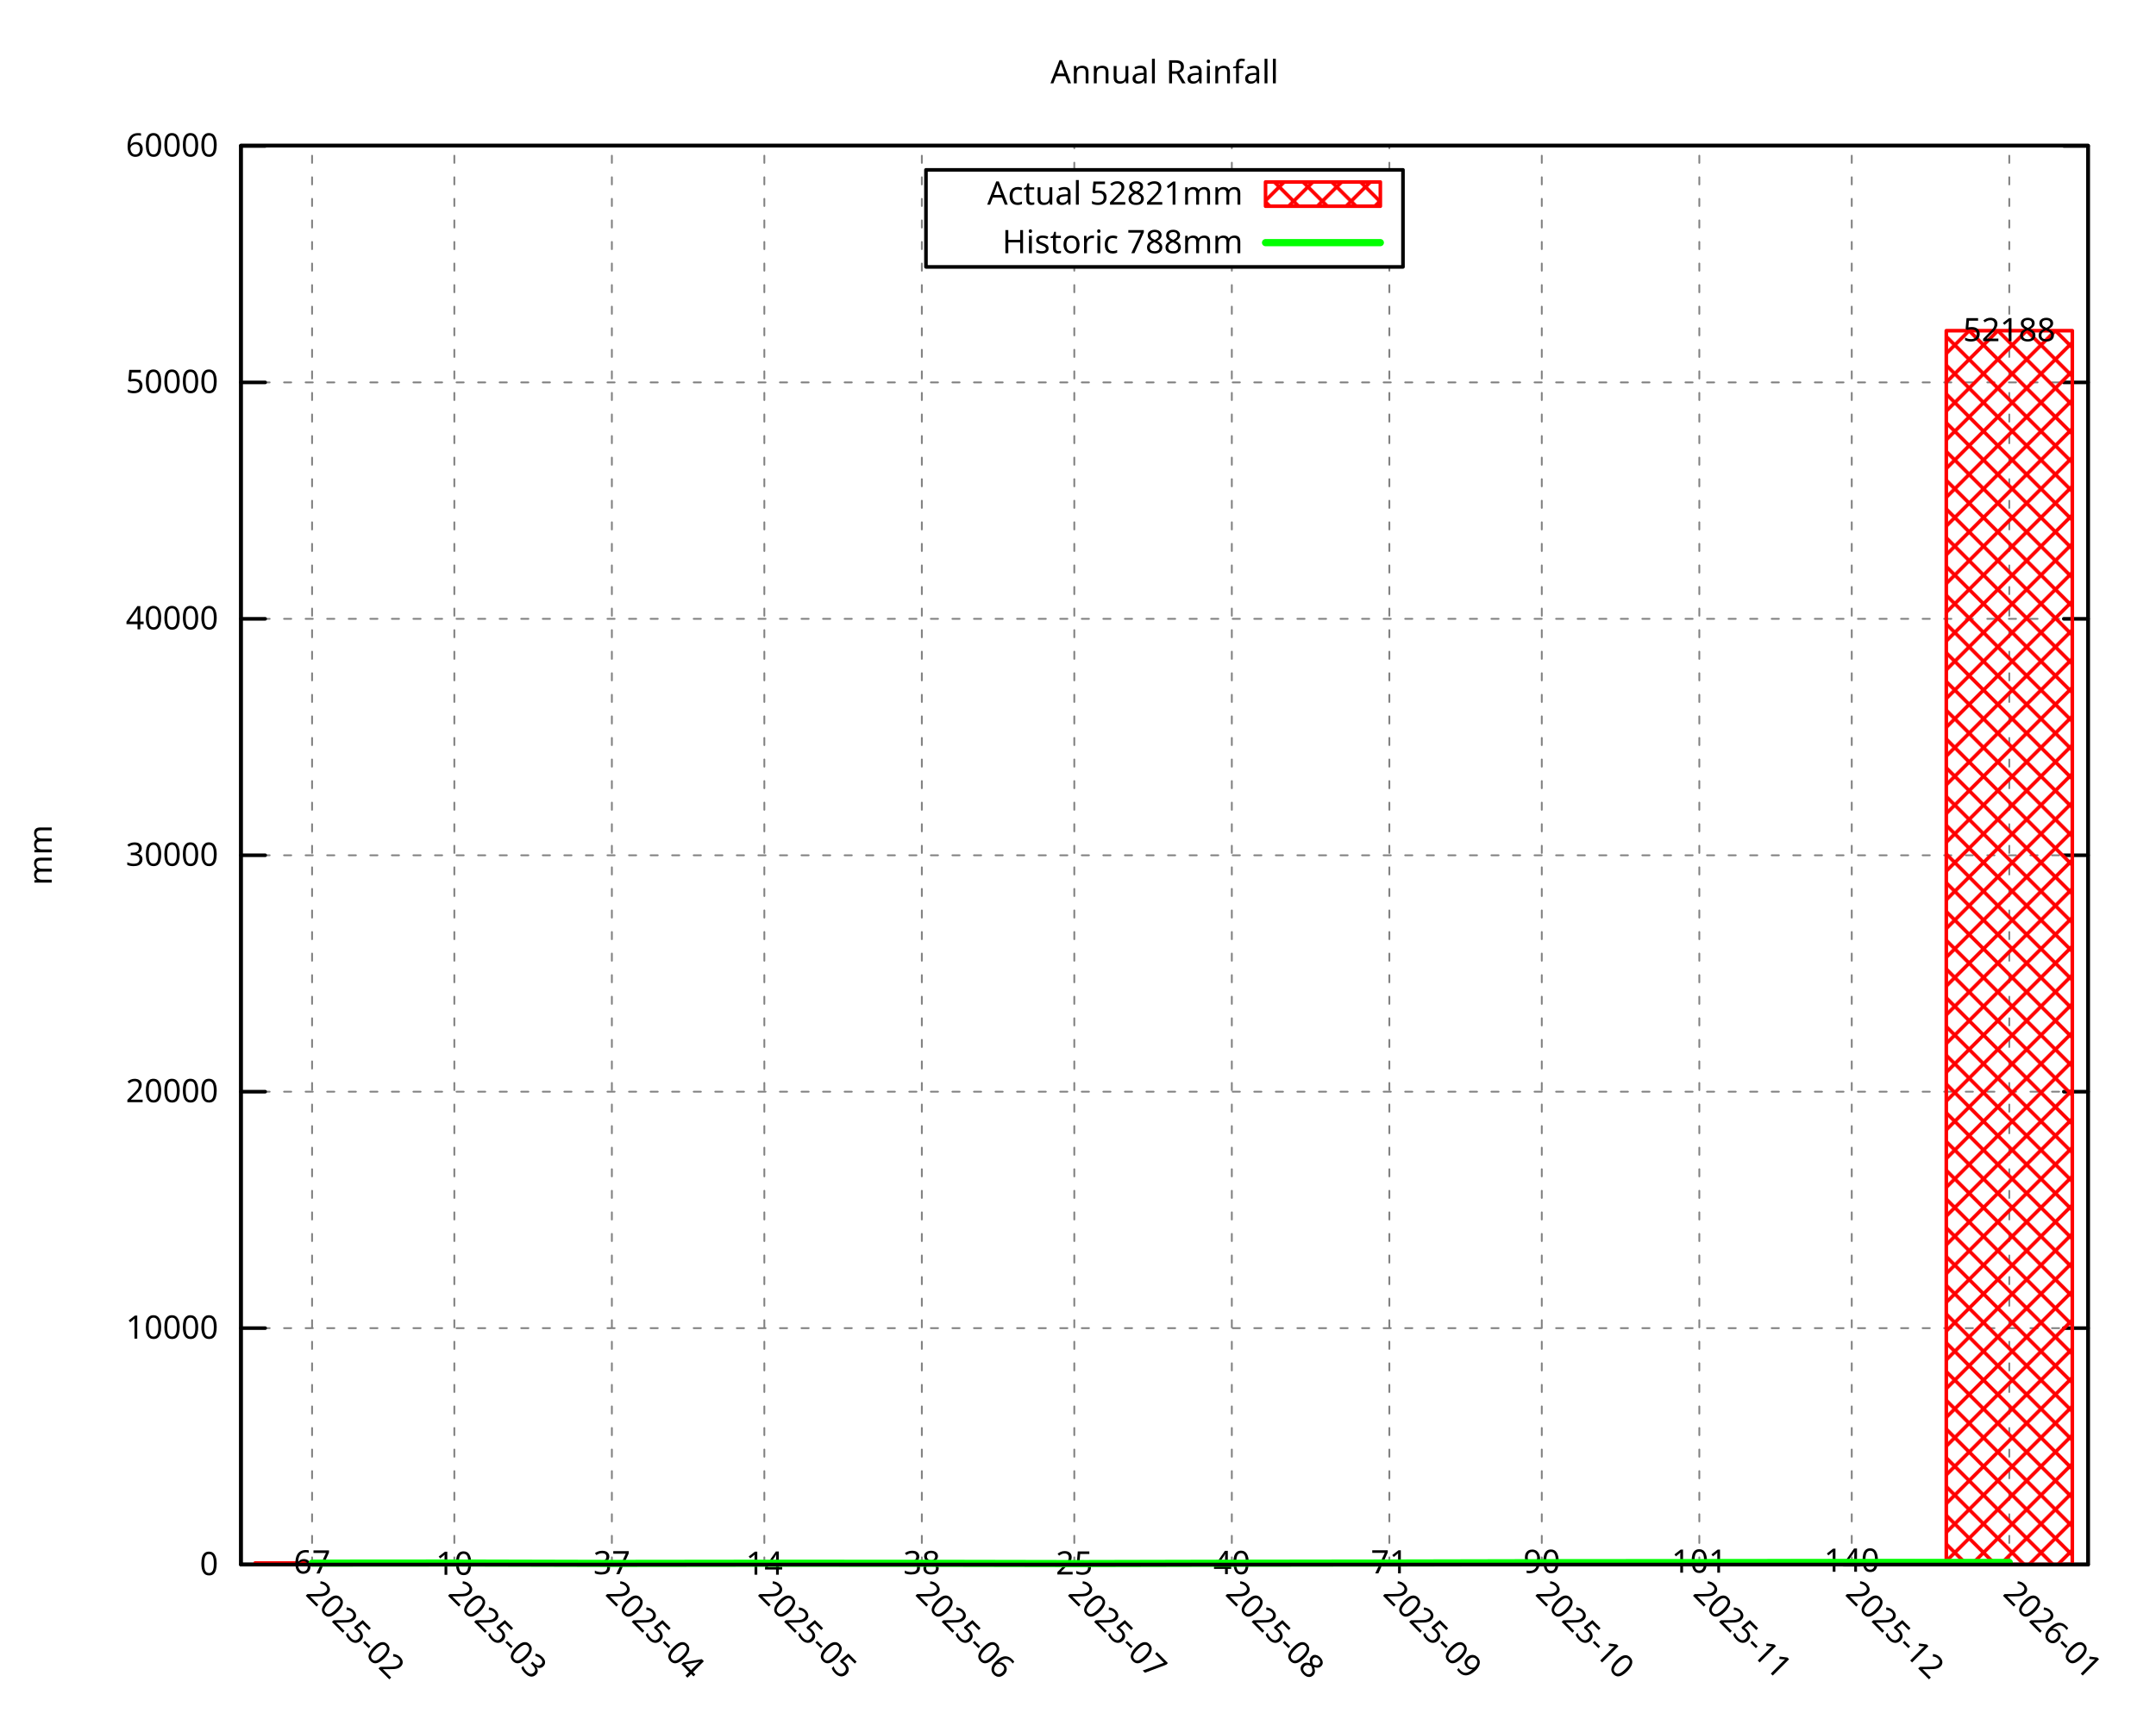
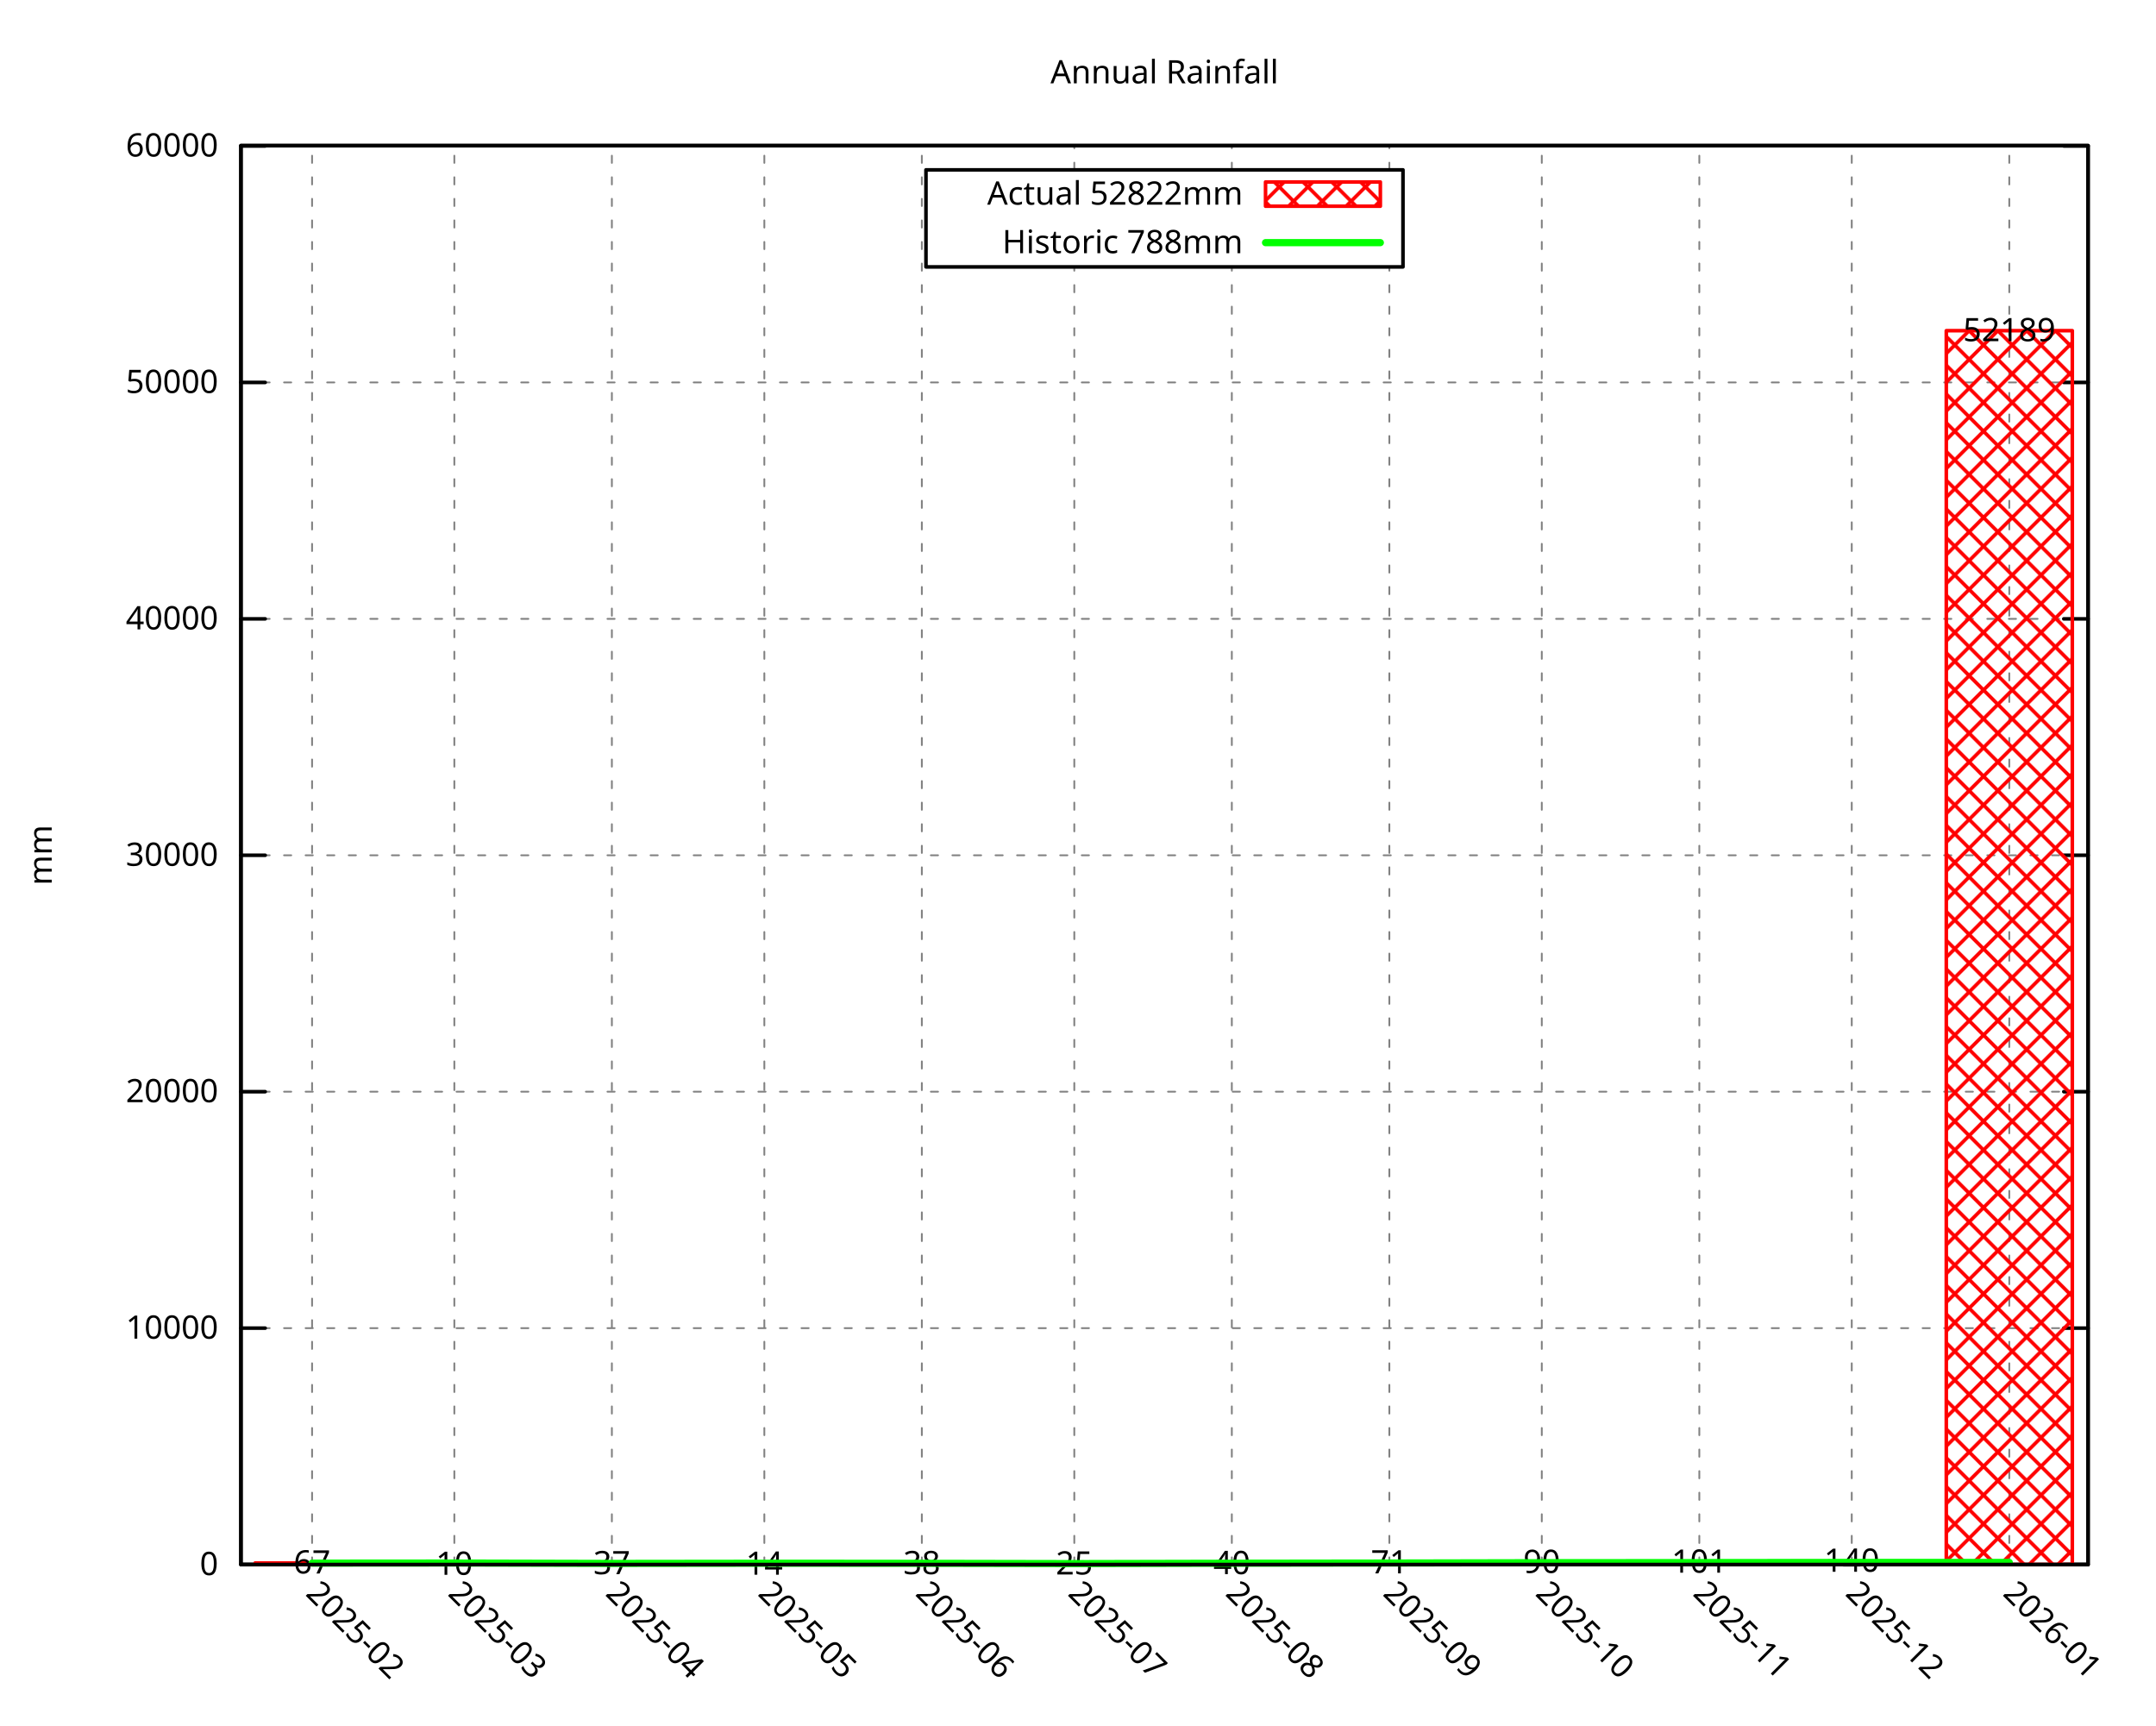
<svg xmlns="http://www.w3.org/2000/svg" xmlns:xlink="http://www.w3.org/1999/xlink" width="600" height="480" viewBox="0 0 600 480">
  <g id="gnuplot_canvas">
    <rect x="0" y="0" width="600" height="480" fill="none" />
    <defs>
      <circle id="gpDot" r="0.5" stroke-width="0.5" stroke="currentColor" />
      <path id="gpPt0" stroke-width="0.296" stroke="currentColor" d="M-1,0 h2 M0,-1 v2" />
      <path id="gpPt1" stroke-width="0.296" stroke="currentColor" d="M-1,-1 L1,1 M1,-1 L-1,1" />
      <path id="gpPt2" stroke-width="0.296" stroke="currentColor" d="M-1,0 L1,0 M0,-1 L0,1 M-1,-1 L1,1 M-1,1 L1,-1" />
      <rect id="gpPt3" stroke-width="0.296" stroke="currentColor" x="-1" y="-1" width="2" height="2" />
      <rect id="gpPt4" stroke-width="0.296" stroke="currentColor" fill="currentColor" x="-1" y="-1" width="2" height="2" />
      <circle id="gpPt5" stroke-width="0.296" stroke="currentColor" cx="0" cy="0" r="1" />
      <use xlink:href="#gpPt5" id="gpPt6" fill="currentColor" stroke="none" />
      <path id="gpPt7" stroke-width="0.296" stroke="currentColor" d="M0,-1.33 L-1.33,0.67 L1.33,0.67 z" />
      <use xlink:href="#gpPt7" id="gpPt8" fill="currentColor" stroke="none" />
      <use xlink:href="#gpPt7" id="gpPt9" stroke="currentColor" transform="rotate(180)" />
      <use xlink:href="#gpPt9" id="gpPt10" fill="currentColor" stroke="none" />
      <use xlink:href="#gpPt3" id="gpPt11" stroke="currentColor" transform="rotate(45)" />
      <use xlink:href="#gpPt11" id="gpPt12" fill="currentColor" stroke="none" />
      <path id="gpPt13" stroke-width="0.296" stroke="currentColor" d="M0,1.330 L1.265,0.411 L0.782,-1.067 L-0.782,-1.076 L-1.265,0.411 z" />
      <use xlink:href="#gpPt13" id="gpPt14" fill="currentColor" stroke="none" />
      <filter id="textbox" filterUnits="objectBoundingBox" x="0" y="0" height="1" width="1">
        <feFlood flood-color="white" flood-opacity="1" result="bgnd" />
        <feComposite in="SourceGraphic" in2="bgnd" operator="atop" />
      </filter>
      <filter id="greybox" filterUnits="objectBoundingBox" x="0" y="0" height="1" width="1">
        <feFlood flood-color="lightgrey" flood-opacity="1" result="grey" />
        <feComposite in="SourceGraphic" in2="grey" operator="atop" />
      </filter>
    </defs>
    <g fill="none" color="white" stroke="currentColor" stroke-width="1.00" stroke-linecap="round" stroke-linejoin="round">
</g>
    <g fill="none" color="black" stroke="currentColor" stroke-width="1.00" stroke-linecap="round" stroke-linejoin="round">
</g>
    <g fill="none" color="black" stroke="black" stroke-width="0.50" stroke-linecap="round" stroke-linejoin="round">
</g>
    <g fill="none" color="gray" stroke="currentColor" stroke-width="0.50" stroke-linecap="round" stroke-linejoin="round">
      <path stroke="gray" stroke-dasharray="2,4" class="gridline" d="M67.05,435.32 L581.09,435.32  " />
    </g>
    <g fill="none" color="gray" stroke="gray" stroke-width="1.00" stroke-linecap="round" stroke-linejoin="round">
</g>
    <g fill="none" color="black" stroke="currentColor" stroke-width="1.00" stroke-linecap="round" stroke-linejoin="round">
      <path stroke="black" d="M67.05,435.32 L73.80,435.32 M581.09,435.32 L574.34,435.32  " />
      <g transform="translate(60.75,438.25)" stroke="none" fill="black" font-family="Droid Sans" font-size="9.00" text-anchor="end">
        <text>
          <tspan font-family="Droid Sans"> 0</tspan>
        </text>
      </g>
    </g>
    <g fill="none" color="black" stroke="currentColor" stroke-width="1.00" stroke-linecap="round" stroke-linejoin="round">
</g>
    <g fill="none" color="black" stroke="black" stroke-width="0.50" stroke-linecap="round" stroke-linejoin="round">
</g>
    <g fill="none" color="gray" stroke="currentColor" stroke-width="0.50" stroke-linecap="round" stroke-linejoin="round">
      <path stroke="gray" stroke-dasharray="2,4" class="gridline" d="M67.05,369.54 L581.09,369.54  " />
    </g>
    <g fill="none" color="gray" stroke="gray" stroke-width="1.00" stroke-linecap="round" stroke-linejoin="round">
</g>
    <g fill="none" color="black" stroke="currentColor" stroke-width="1.00" stroke-linecap="round" stroke-linejoin="round">
      <path stroke="black" d="M67.05,369.54 L73.80,369.54 M581.09,369.54 L574.34,369.54  " />
      <g transform="translate(60.75,372.47)" stroke="none" fill="black" font-family="Droid Sans" font-size="9.00" text-anchor="end">
        <text>
          <tspan font-family="Droid Sans"> 10000</tspan>
        </text>
      </g>
    </g>
    <g fill="none" color="black" stroke="currentColor" stroke-width="1.00" stroke-linecap="round" stroke-linejoin="round">
</g>
    <g fill="none" color="black" stroke="black" stroke-width="0.50" stroke-linecap="round" stroke-linejoin="round">
</g>
    <g fill="none" color="gray" stroke="currentColor" stroke-width="0.50" stroke-linecap="round" stroke-linejoin="round">
      <path stroke="gray" stroke-dasharray="2,4" class="gridline" d="M67.05,303.75 L581.09,303.75  " />
    </g>
    <g fill="none" color="gray" stroke="gray" stroke-width="1.00" stroke-linecap="round" stroke-linejoin="round">
</g>
    <g fill="none" color="black" stroke="currentColor" stroke-width="1.00" stroke-linecap="round" stroke-linejoin="round">
      <path stroke="black" d="M67.05,303.75 L73.80,303.75 M581.09,303.75 L574.34,303.75  " />
      <g transform="translate(60.75,306.68)" stroke="none" fill="black" font-family="Droid Sans" font-size="9.00" text-anchor="end">
        <text>
          <tspan font-family="Droid Sans"> 20000</tspan>
        </text>
      </g>
    </g>
    <g fill="none" color="black" stroke="currentColor" stroke-width="1.00" stroke-linecap="round" stroke-linejoin="round">
</g>
    <g fill="none" color="black" stroke="black" stroke-width="0.50" stroke-linecap="round" stroke-linejoin="round">
</g>
    <g fill="none" color="gray" stroke="currentColor" stroke-width="0.50" stroke-linecap="round" stroke-linejoin="round">
      <path stroke="gray" stroke-dasharray="2,4" class="gridline" d="M67.05,237.97 L581.09,237.97  " />
    </g>
    <g fill="none" color="gray" stroke="gray" stroke-width="1.00" stroke-linecap="round" stroke-linejoin="round">
</g>
    <g fill="none" color="black" stroke="currentColor" stroke-width="1.00" stroke-linecap="round" stroke-linejoin="round">
      <path stroke="black" d="M67.05,237.97 L73.80,237.97 M581.09,237.97 L574.34,237.97  " />
      <g transform="translate(60.75,240.90)" stroke="none" fill="black" font-family="Droid Sans" font-size="9.00" text-anchor="end">
        <text>
          <tspan font-family="Droid Sans"> 30000</tspan>
        </text>
      </g>
    </g>
    <g fill="none" color="black" stroke="currentColor" stroke-width="1.00" stroke-linecap="round" stroke-linejoin="round">
</g>
    <g fill="none" color="black" stroke="black" stroke-width="0.50" stroke-linecap="round" stroke-linejoin="round">
</g>
    <g fill="none" color="gray" stroke="currentColor" stroke-width="0.50" stroke-linecap="round" stroke-linejoin="round">
-       <path stroke="gray" stroke-dasharray="2,4" class="gridline" d="M67.05,172.18 L581.09,172.18  " />
-     </g>
-     <g fill="none" color="gray" stroke="gray" stroke-width="1.00" stroke-linecap="round" stroke-linejoin="round">
- </g>
-     <g fill="none" color="black" stroke="currentColor" stroke-width="1.00" stroke-linecap="round" stroke-linejoin="round">
-       <path stroke="black" d="M67.05,172.18 L73.80,172.18 M581.09,172.18 L574.34,172.18  " />
-       <g transform="translate(60.75,175.11)" stroke="none" fill="black" font-family="Droid Sans" font-size="9.00" text-anchor="end">
+       <path stroke="gray" stroke-dasharray="2,4" class="gridline" d="M67.05,172.19 L581.09,172.19  " />
+     </g>
+     <g fill="none" color="gray" stroke="gray" stroke-width="1.00" stroke-linecap="round" stroke-linejoin="round">
+ </g>
+     <g fill="none" color="black" stroke="currentColor" stroke-width="1.00" stroke-linecap="round" stroke-linejoin="round">
+       <path stroke="black" d="M67.05,172.19 L73.80,172.19 M581.09,172.19 L574.34,172.19  " />
+       <g transform="translate(60.75,175.12)" stroke="none" fill="black" font-family="Droid Sans" font-size="9.00" text-anchor="end">
        <text>
          <tspan font-family="Droid Sans"> 40000</tspan>
        </text>
      </g>
    </g>
    <g fill="none" color="black" stroke="currentColor" stroke-width="1.00" stroke-linecap="round" stroke-linejoin="round">
</g>
    <g fill="none" color="black" stroke="black" stroke-width="0.50" stroke-linecap="round" stroke-linejoin="round">
</g>
    <g fill="none" color="gray" stroke="currentColor" stroke-width="0.50" stroke-linecap="round" stroke-linejoin="round">
-       <path stroke="gray" stroke-dasharray="2,4" class="gridline" d="M67.05,106.40 L581.09,106.40  " />
-     </g>
-     <g fill="none" color="gray" stroke="gray" stroke-width="1.00" stroke-linecap="round" stroke-linejoin="round">
- </g>
-     <g fill="none" color="black" stroke="currentColor" stroke-width="1.00" stroke-linecap="round" stroke-linejoin="round">
-       <path stroke="black" d="M67.05,106.40 L73.80,106.40 M581.09,106.40 L574.34,106.40  " />
-       <g transform="translate(60.75,109.33)" stroke="none" fill="black" font-family="Droid Sans" font-size="9.00" text-anchor="end">
+       <path stroke="gray" stroke-dasharray="2,4" class="gridline" d="M67.05,106.41 L581.09,106.41  " />
+     </g>
+     <g fill="none" color="gray" stroke="gray" stroke-width="1.00" stroke-linecap="round" stroke-linejoin="round">
+ </g>
+     <g fill="none" color="black" stroke="currentColor" stroke-width="1.00" stroke-linecap="round" stroke-linejoin="round">
+       <path stroke="black" d="M67.05,106.41 L73.80,106.41 M581.09,106.41 L574.34,106.41  " />
+       <g transform="translate(60.75,109.34)" stroke="none" fill="black" font-family="Droid Sans" font-size="9.00" text-anchor="end">
        <text>
          <tspan font-family="Droid Sans"> 50000</tspan>
        </text>
      </g>
    </g>
    <g fill="none" color="black" stroke="currentColor" stroke-width="1.00" stroke-linecap="round" stroke-linejoin="round">
</g>
    <g fill="none" color="black" stroke="black" stroke-width="0.50" stroke-linecap="round" stroke-linejoin="round">
</g>
    <g fill="none" color="gray" stroke="currentColor" stroke-width="0.50" stroke-linecap="round" stroke-linejoin="round">
      <path stroke="gray" stroke-dasharray="2,4" class="gridline" d="M67.05,40.62 L581.09,40.62  " />
    </g>
    <g fill="none" color="gray" stroke="gray" stroke-width="1.00" stroke-linecap="round" stroke-linejoin="round">
</g>
    <g fill="none" color="black" stroke="currentColor" stroke-width="1.00" stroke-linecap="round" stroke-linejoin="round">
      <path stroke="black" d="M67.05,40.62 L73.80,40.62 M581.09,40.62 L574.34,40.62  " />
      <g transform="translate(60.75,43.55)" stroke="none" fill="black" font-family="Droid Sans" font-size="9.00" text-anchor="end">
        <text>
          <tspan font-family="Droid Sans"> 60000</tspan>
        </text>
      </g>
    </g>
    <g fill="none" color="black" stroke="currentColor" stroke-width="1.00" stroke-linecap="round" stroke-linejoin="round">
</g>
    <g fill="none" color="black" stroke="black" stroke-width="0.50" stroke-linecap="round" stroke-linejoin="round">
</g>
    <g fill="none" color="gray" stroke="currentColor" stroke-width="0.50" stroke-linecap="round" stroke-linejoin="round">
      <path stroke="gray" stroke-dasharray="2,4" class="gridline" d="M86.85,435.32 L86.85,40.51  " />
    </g>
    <g fill="none" color="gray" stroke="gray" stroke-width="1.00" stroke-linecap="round" stroke-linejoin="round">
</g>
    <g fill="none" color="black" stroke="currentColor" stroke-width="1.00" stroke-linecap="round" stroke-linejoin="round">
      <path stroke="black" d="M86.85,435.32 M86.85,40.51  " />
      <g transform="translate(84.78,443.69) rotate(45.00)" stroke="none" fill="black" font-family="Droid Sans" font-size="9.00" text-anchor="start">
        <text>
          <tspan font-family="Droid Sans">2025-02</tspan>
        </text>
      </g>
    </g>
    <g fill="none" color="black" stroke="currentColor" stroke-width="1.00" stroke-linecap="round" stroke-linejoin="round">
</g>
    <g fill="none" color="black" stroke="black" stroke-width="0.50" stroke-linecap="round" stroke-linejoin="round">
</g>
    <g fill="none" color="gray" stroke="currentColor" stroke-width="0.50" stroke-linecap="round" stroke-linejoin="round">
      <path stroke="gray" stroke-dasharray="2,4" class="gridline" d="M126.44,435.32 L126.44,40.51  " />
    </g>
    <g fill="none" color="gray" stroke="gray" stroke-width="1.00" stroke-linecap="round" stroke-linejoin="round">
</g>
    <g fill="none" color="black" stroke="currentColor" stroke-width="1.00" stroke-linecap="round" stroke-linejoin="round">
      <path stroke="black" d="M126.44,435.32 M126.44,40.51  " />
      <g transform="translate(124.37,443.69) rotate(45.00)" stroke="none" fill="black" font-family="Droid Sans" font-size="9.00" text-anchor="start">
        <text>
          <tspan font-family="Droid Sans">2025-03</tspan>
        </text>
      </g>
    </g>
    <g fill="none" color="black" stroke="currentColor" stroke-width="1.00" stroke-linecap="round" stroke-linejoin="round">
</g>
    <g fill="none" color="black" stroke="black" stroke-width="0.50" stroke-linecap="round" stroke-linejoin="round">
</g>
    <g fill="none" color="gray" stroke="currentColor" stroke-width="0.50" stroke-linecap="round" stroke-linejoin="round">
      <path stroke="gray" stroke-dasharray="2,4" class="gridline" d="M170.28,435.32 L170.28,40.51  " />
    </g>
    <g fill="none" color="gray" stroke="gray" stroke-width="1.00" stroke-linecap="round" stroke-linejoin="round">
</g>
    <g fill="none" color="black" stroke="currentColor" stroke-width="1.00" stroke-linecap="round" stroke-linejoin="round">
      <path stroke="black" d="M170.28,435.32 M170.28,40.51  " />
      <g transform="translate(168.21,443.69) rotate(45.00)" stroke="none" fill="black" font-family="Droid Sans" font-size="9.00" text-anchor="start">
        <text>
          <tspan font-family="Droid Sans">2025-04</tspan>
        </text>
      </g>
    </g>
    <g fill="none" color="black" stroke="currentColor" stroke-width="1.00" stroke-linecap="round" stroke-linejoin="round">
</g>
    <g fill="none" color="black" stroke="black" stroke-width="0.50" stroke-linecap="round" stroke-linejoin="round">
</g>
    <g fill="none" color="gray" stroke="currentColor" stroke-width="0.50" stroke-linecap="round" stroke-linejoin="round">
      <path stroke="gray" stroke-dasharray="2,4" class="gridline" d="M212.71,435.32 L212.71,40.51  " />
    </g>
    <g fill="none" color="gray" stroke="gray" stroke-width="1.00" stroke-linecap="round" stroke-linejoin="round">
</g>
    <g fill="none" color="black" stroke="currentColor" stroke-width="1.00" stroke-linecap="round" stroke-linejoin="round">
      <path stroke="black" d="M212.71,435.32 M212.71,40.51  " />
      <g transform="translate(210.64,443.69) rotate(45.00)" stroke="none" fill="black" font-family="Droid Sans" font-size="9.00" text-anchor="start">
        <text>
          <tspan font-family="Droid Sans">2025-05</tspan>
        </text>
      </g>
    </g>
    <g fill="none" color="black" stroke="currentColor" stroke-width="1.00" stroke-linecap="round" stroke-linejoin="round">
</g>
    <g fill="none" color="black" stroke="black" stroke-width="0.50" stroke-linecap="round" stroke-linejoin="round">
</g>
    <g fill="none" color="gray" stroke="currentColor" stroke-width="0.50" stroke-linecap="round" stroke-linejoin="round">
      <path stroke="gray" stroke-dasharray="2,4" class="gridline" d="M256.54,435.32 L256.54,40.51  " />
    </g>
    <g fill="none" color="gray" stroke="gray" stroke-width="1.00" stroke-linecap="round" stroke-linejoin="round">
</g>
    <g fill="none" color="black" stroke="currentColor" stroke-width="1.00" stroke-linecap="round" stroke-linejoin="round">
      <path stroke="black" d="M256.54,435.32 M256.54,40.51  " />
      <g transform="translate(254.47,443.69) rotate(45.00)" stroke="none" fill="black" font-family="Droid Sans" font-size="9.00" text-anchor="start">
        <text>
          <tspan font-family="Droid Sans">2025-06</tspan>
        </text>
      </g>
    </g>
    <g fill="none" color="black" stroke="currentColor" stroke-width="1.00" stroke-linecap="round" stroke-linejoin="round">
</g>
    <g fill="none" color="black" stroke="black" stroke-width="0.50" stroke-linecap="round" stroke-linejoin="round">
</g>
    <g fill="none" color="gray" stroke="currentColor" stroke-width="0.50" stroke-linecap="round" stroke-linejoin="round">
      <path stroke="gray" stroke-dasharray="2,4" class="gridline" d="M298.97,435.32 L298.97,74.26 M298.97,47.26 L298.97,40.51  " />
    </g>
    <g fill="none" color="gray" stroke="gray" stroke-width="1.00" stroke-linecap="round" stroke-linejoin="round">
</g>
    <g fill="none" color="black" stroke="currentColor" stroke-width="1.00" stroke-linecap="round" stroke-linejoin="round">
      <path stroke="black" d="M298.97,435.32 M298.97,40.51  " />
      <g transform="translate(296.90,443.69) rotate(45.00)" stroke="none" fill="black" font-family="Droid Sans" font-size="9.00" text-anchor="start">
        <text>
          <tspan font-family="Droid Sans">2025-07</tspan>
        </text>
      </g>
    </g>
    <g fill="none" color="black" stroke="currentColor" stroke-width="1.00" stroke-linecap="round" stroke-linejoin="round">
</g>
    <g fill="none" color="black" stroke="black" stroke-width="0.50" stroke-linecap="round" stroke-linejoin="round">
</g>
    <g fill="none" color="gray" stroke="currentColor" stroke-width="0.50" stroke-linecap="round" stroke-linejoin="round">
      <path stroke="gray" stroke-dasharray="2,4" class="gridline" d="M342.81,435.32 L342.81,74.26 M342.81,47.26 L342.81,40.51  " />
    </g>
    <g fill="none" color="gray" stroke="gray" stroke-width="1.00" stroke-linecap="round" stroke-linejoin="round">
</g>
    <g fill="none" color="black" stroke="currentColor" stroke-width="1.00" stroke-linecap="round" stroke-linejoin="round">
      <path stroke="black" d="M342.81,435.32 M342.81,40.51  " />
      <g transform="translate(340.74,443.69) rotate(45.00)" stroke="none" fill="black" font-family="Droid Sans" font-size="9.00" text-anchor="start">
        <text>
          <tspan font-family="Droid Sans">2025-08</tspan>
        </text>
      </g>
    </g>
    <g fill="none" color="black" stroke="currentColor" stroke-width="1.00" stroke-linecap="round" stroke-linejoin="round">
</g>
    <g fill="none" color="black" stroke="black" stroke-width="0.50" stroke-linecap="round" stroke-linejoin="round">
</g>
    <g fill="none" color="gray" stroke="currentColor" stroke-width="0.50" stroke-linecap="round" stroke-linejoin="round">
      <path stroke="gray" stroke-dasharray="2,4" class="gridline" d="M386.65,435.32 L386.65,74.26 M386.65,47.26 L386.65,40.51  " />
    </g>
    <g fill="none" color="gray" stroke="gray" stroke-width="1.00" stroke-linecap="round" stroke-linejoin="round">
</g>
    <g fill="none" color="black" stroke="currentColor" stroke-width="1.00" stroke-linecap="round" stroke-linejoin="round">
      <path stroke="black" d="M386.65,435.32 M386.65,40.51  " />
      <g transform="translate(384.58,443.69) rotate(45.00)" stroke="none" fill="black" font-family="Droid Sans" font-size="9.00" text-anchor="start">
        <text>
          <tspan font-family="Droid Sans">2025-09</tspan>
        </text>
      </g>
    </g>
    <g fill="none" color="black" stroke="currentColor" stroke-width="1.00" stroke-linecap="round" stroke-linejoin="round">
</g>
    <g fill="none" color="black" stroke="black" stroke-width="0.50" stroke-linecap="round" stroke-linejoin="round">
</g>
    <g fill="none" color="gray" stroke="currentColor" stroke-width="0.50" stroke-linecap="round" stroke-linejoin="round">
      <path stroke="gray" stroke-dasharray="2,4" class="gridline" d="M429.07,435.32 L429.07,40.51  " />
    </g>
    <g fill="none" color="gray" stroke="gray" stroke-width="1.00" stroke-linecap="round" stroke-linejoin="round">
</g>
    <g fill="none" color="black" stroke="currentColor" stroke-width="1.00" stroke-linecap="round" stroke-linejoin="round">
      <path stroke="black" d="M429.07,435.32 M429.07,40.51  " />
      <g transform="translate(427.00,443.69) rotate(45.00)" stroke="none" fill="black" font-family="Droid Sans" font-size="9.00" text-anchor="start">
        <text>
          <tspan font-family="Droid Sans">2025-10</tspan>
        </text>
      </g>
    </g>
    <g fill="none" color="black" stroke="currentColor" stroke-width="1.00" stroke-linecap="round" stroke-linejoin="round">
</g>
    <g fill="none" color="black" stroke="black" stroke-width="0.50" stroke-linecap="round" stroke-linejoin="round">
</g>
    <g fill="none" color="gray" stroke="currentColor" stroke-width="0.50" stroke-linecap="round" stroke-linejoin="round">
      <path stroke="gray" stroke-dasharray="2,4" class="gridline" d="M472.91,435.32 L472.91,40.51  " />
    </g>
    <g fill="none" color="gray" stroke="gray" stroke-width="1.00" stroke-linecap="round" stroke-linejoin="round">
</g>
    <g fill="none" color="black" stroke="currentColor" stroke-width="1.00" stroke-linecap="round" stroke-linejoin="round">
      <path stroke="black" d="M472.91,435.32 M472.91,40.51  " />
      <g transform="translate(470.84,443.69) rotate(45.00)" stroke="none" fill="black" font-family="Droid Sans" font-size="9.00" text-anchor="start">
        <text>
          <tspan font-family="Droid Sans">2025-11</tspan>
        </text>
      </g>
    </g>
    <g fill="none" color="black" stroke="currentColor" stroke-width="1.00" stroke-linecap="round" stroke-linejoin="round">
</g>
    <g fill="none" color="black" stroke="black" stroke-width="0.50" stroke-linecap="round" stroke-linejoin="round">
</g>
    <g fill="none" color="gray" stroke="currentColor" stroke-width="0.50" stroke-linecap="round" stroke-linejoin="round">
      <path stroke="gray" stroke-dasharray="2,4" class="gridline" d="M515.33,435.32 L515.33,40.51  " />
    </g>
    <g fill="none" color="gray" stroke="gray" stroke-width="1.00" stroke-linecap="round" stroke-linejoin="round">
</g>
    <g fill="none" color="black" stroke="currentColor" stroke-width="1.00" stroke-linecap="round" stroke-linejoin="round">
      <path stroke="black" d="M515.33,435.32 M515.33,40.51  " />
      <g transform="translate(513.26,443.69) rotate(45.00)" stroke="none" fill="black" font-family="Droid Sans" font-size="9.00" text-anchor="start">
        <text>
          <tspan font-family="Droid Sans">2025-12</tspan>
        </text>
      </g>
    </g>
    <g fill="none" color="black" stroke="currentColor" stroke-width="1.00" stroke-linecap="round" stroke-linejoin="round">
</g>
    <g fill="none" color="black" stroke="black" stroke-width="0.50" stroke-linecap="round" stroke-linejoin="round">
</g>
    <g fill="none" color="gray" stroke="currentColor" stroke-width="0.50" stroke-linecap="round" stroke-linejoin="round">
      <path stroke="gray" stroke-dasharray="2,4" class="gridline" d="M559.17,435.32 L559.17,40.51  " />
    </g>
    <g fill="none" color="gray" stroke="gray" stroke-width="1.00" stroke-linecap="round" stroke-linejoin="round">
</g>
    <g fill="none" color="black" stroke="currentColor" stroke-width="1.00" stroke-linecap="round" stroke-linejoin="round">
      <path stroke="black" d="M559.17,435.32 M559.17,40.51  " />
      <g transform="translate(557.10,443.69) rotate(45.00)" stroke="none" fill="black" font-family="Droid Sans" font-size="9.00" text-anchor="start">
        <text>
          <tspan font-family="Droid Sans">2026-01</tspan>
        </text>
      </g>
    </g>
    <g fill="none" color="black" stroke="currentColor" stroke-width="1.00" stroke-linecap="round" stroke-linejoin="round">
</g>
    <g fill="none" color="black" stroke="currentColor" stroke-width="1.00" stroke-linecap="round" stroke-linejoin="round">
      <path stroke="black" d="M67.05,40.51 L67.05,435.32 L581.09,435.32 L581.09,40.51 L67.05,40.51 Z  " />
    </g>
    <g fill="none" color="black" stroke="currentColor" stroke-width="1.00" stroke-linecap="round" stroke-linejoin="round">
</g>
    <g fill="none" color="black" stroke="currentColor" stroke-width="1.00" stroke-linecap="round" stroke-linejoin="round">
      <path stroke="black" d="M257.69,74.26 L257.69,47.26 L390.44,47.26 L390.44,74.26 L257.69,74.26 Z  " />
    </g>
    <g id="gnuplot_plot_1">
      <g fill="none" color="black" stroke="currentColor" stroke-width="1.00" stroke-linecap="round" stroke-linejoin="round">
        <g transform="translate(345.89,56.94)" stroke="none" fill="black" font-family="Droid Sans" font-size="9.00" text-anchor="end">
          <text>
-             <tspan font-family="Droid Sans">Actual 52821mm</tspan>
+             <tspan font-family="Droid Sans">Actual 52822mm</tspan>
          </text>
        </g>
      </g>
      <g fill="none" color="black" stroke="currentColor" stroke-width="1.00" stroke-linecap="round" stroke-linejoin="round">
        <defs>
          <pattern id="gpPat1" patternUnits="userSpaceOnUse" x="0" y="0" width="8" height="8">
            <path style="fill:none; stroke:rgb(255,0,0)" d="M0,0 L8,8 M0,8 L8,0" />
          </pattern>
        </defs>
        <g stroke="none" shape-rendering="crispEdges">
          <polygon fill="url(#gpPat1)" points="352.19,57.38 384.14,57.38 384.14,50.63 352.19,50.63 " />
        </g>
        <path stroke="rgb(255,   0,   0)" d="M352.19,57.38 L384.14,57.38 L384.14,50.64 L352.19,50.64 L352.19,57.38 Z  " />
      </g>
      <g fill="none" color="black" stroke="currentColor" stroke-width="1.00" stroke-linecap="round" stroke-linejoin="round">
        <defs>
          <pattern id="gpPat2" patternUnits="userSpaceOnUse" x="0" y="0" width="8" height="8">
            <path style="fill:none; stroke:rgb(255,0,0)" d="M0,0 L8,8 M0,8 L8,0" />
          </pattern>
        </defs>
        <g stroke="none" shape-rendering="crispEdges">
          <polygon fill="url(#gpPat2)" points="71.01,435.32 102.70,435.32 102.70,434.87 71.01,434.87 " />
        </g>
        <path stroke="rgb(255,   0,   0)" d="M71.01,435.32 L71.01,434.88 L102.69,434.88 L102.69,435.32 L71.01,435.32 Z  " />
        <g stroke="none" shape-rendering="crispEdges">
          <polygon fill="url(#gpPat2)" points="110.61,435.32 143.99,435.32 143.99,435.24 110.61,435.24 " />
        </g>
        <path stroke="rgb(255,   0,   0)" d="M110.61,435.32 L110.61,435.25 L143.98,435.25 L143.98,435.32 L110.61,435.32 Z  " />
        <g stroke="none" shape-rendering="crispEdges">
          <polygon fill="url(#gpPat2)" points="152.75,435.32 187.26,435.32 187.26,435.07 152.75,435.07 " />
        </g>
        <path stroke="rgb(255,   0,   0)" d="M152.75,435.32 L152.75,435.08 L187.25,435.08 L187.25,435.32 L152.75,435.32 Z  " />
        <g stroke="none" shape-rendering="crispEdges">
          <polygon fill="url(#gpPat2)" points="195.74,435.32 230.25,435.32 230.25,435.22 195.74,435.22 " />
        </g>
        <path stroke="rgb(255,   0,   0)" d="M195.74,435.32 L195.74,435.23 L230.24,435.23 L230.24,435.32 L195.74,435.32 Z  " />
        <g stroke="none" shape-rendering="crispEdges">
          <polygon fill="url(#gpPat2)" points="239.01,435.32 273.52,435.32 273.52,435.06 239.01,435.06 " />
        </g>
        <path stroke="rgb(255,   0,   0)" d="M239.01,435.32 L239.01,435.07 L273.51,435.07 L273.51,435.32 L239.01,435.32 Z  " />
        <g stroke="none" shape-rendering="crispEdges">
          <polygon fill="url(#gpPat2)" points="282.00,435.32 316.51,435.32 316.51,435.15 282.00,435.15 " />
        </g>
        <path stroke="rgb(255,   0,   0)" d="M282.00,435.32 L282.00,435.16 L316.50,435.16 L316.50,435.32 L282.00,435.32 Z  " />
        <g stroke="none" shape-rendering="crispEdges">
          <polygon fill="url(#gpPat2)" points="325.27,435.32 360.35,435.32 360.35,435.05 325.27,435.05 " />
        </g>
        <path stroke="rgb(255,   0,   0)" d="M325.27,435.32 L325.27,435.06 L360.34,435.06 L360.34,435.32 L325.27,435.32 Z  " />
        <g stroke="none" shape-rendering="crispEdges">
          <polygon fill="url(#gpPat2)" points="369.11,435.32 403.63,435.32 403.63,434.84 369.11,434.84 " />
        </g>
        <path stroke="rgb(255,   0,   0)" d="M369.11,435.32 L369.11,434.85 L403.62,434.85 L403.62,435.32 L369.11,435.32 Z  " />
        <g stroke="none" shape-rendering="crispEdges">
          <polygon fill="url(#gpPat2)" points="412.10,435.32 446.62,435.32 446.62,434.72 412.10,434.72 " />
        </g>
        <path stroke="rgb(255,   0,   0)" d="M412.10,435.32 L412.10,434.73 L446.61,434.73 L446.61,435.32 L412.10,435.32 Z  " />
        <g stroke="none" shape-rendering="crispEdges">
          <polygon fill="url(#gpPat2)" points="455.37,435.32 489.89,435.32 489.89,434.65 455.37,434.65 " />
        </g>
        <path stroke="rgb(255,   0,   0)" d="M455.37,435.32 L455.37,434.66 L489.88,434.66 L489.88,435.32 L455.37,435.32 Z  " />
        <g stroke="none" shape-rendering="crispEdges">
          <polygon fill="url(#gpPat2)" points="498.36,435.32 532.88,435.32 532.88,434.39 498.36,434.39 " />
        </g>
        <path stroke="rgb(255,   0,   0)" d="M498.36,435.32 L498.36,434.40 L532.87,434.40 L532.87,435.32 L498.36,435.32 Z  " />
        <g stroke="none" shape-rendering="crispEdges">
          <polygon fill="url(#gpPat2)" points="541.64,435.32 576.72,435.32 576.72,92.00 541.64,92.00 " />
        </g>
        <path stroke="rgb(255,   0,   0)" d="M541.64,435.32 L541.64,92.01 L576.71,92.01 L576.71,435.32 L541.64,435.32 Z  " />
      </g>
    </g>
    <g id="gnuplot_plot_2" fill="none">
      <g fill="none" color="black" stroke="currentColor" stroke-width="1.00" stroke-linecap="round" stroke-linejoin="round">
        <g transform="translate(86.85,437.80)" stroke="none" fill="black" font-family="Droid Sans" font-size="9.00" text-anchor="middle">
          <text>
            <tspan font-family="Droid Sans">67</tspan>
          </text>
        </g>
        <g transform="translate(126.44,438.17)" stroke="none" fill="black" font-family="Droid Sans" font-size="9.00" text-anchor="middle">
          <text>
            <tspan font-family="Droid Sans">10</tspan>
          </text>
        </g>
        <g transform="translate(170.28,438.00)" stroke="none" fill="black" font-family="Droid Sans" font-size="9.00" text-anchor="middle">
          <text>
            <tspan font-family="Droid Sans">37</tspan>
          </text>
        </g>
        <g transform="translate(212.71,438.15)" stroke="none" fill="black" font-family="Droid Sans" font-size="9.00" text-anchor="middle">
          <text>
            <tspan font-family="Droid Sans">14</tspan>
          </text>
        </g>
        <g transform="translate(256.54,437.99)" stroke="none" fill="black" font-family="Droid Sans" font-size="9.00" text-anchor="middle">
          <text>
            <tspan font-family="Droid Sans">38</tspan>
          </text>
        </g>
        <g transform="translate(298.97,438.08)" stroke="none" fill="black" font-family="Droid Sans" font-size="9.00" text-anchor="middle">
          <text>
            <tspan font-family="Droid Sans">25</tspan>
          </text>
        </g>
        <g transform="translate(342.81,437.98)" stroke="none" fill="black" font-family="Droid Sans" font-size="9.00" text-anchor="middle">
          <text>
            <tspan font-family="Droid Sans">40</tspan>
          </text>
        </g>
        <g transform="translate(386.65,437.77)" stroke="none" fill="black" font-family="Droid Sans" font-size="9.00" text-anchor="middle">
          <text>
            <tspan font-family="Droid Sans">71</tspan>
          </text>
        </g>
        <g transform="translate(429.07,437.65)" stroke="none" fill="black" font-family="Droid Sans" font-size="9.00" text-anchor="middle">
          <text>
            <tspan font-family="Droid Sans">90</tspan>
          </text>
        </g>
        <g transform="translate(472.91,437.58)" stroke="none" fill="black" font-family="Droid Sans" font-size="9.00" text-anchor="middle">
          <text>
            <tspan font-family="Droid Sans">101</tspan>
          </text>
        </g>
        <g transform="translate(515.33,437.32)" stroke="none" fill="black" font-family="Droid Sans" font-size="9.00" text-anchor="middle">
          <text>
            <tspan font-family="Droid Sans">140</tspan>
          </text>
        </g>
        <g transform="translate(559.17,94.93)" stroke="none" fill="black" font-family="Droid Sans" font-size="9.00" text-anchor="middle">
          <text>
-             <tspan font-family="Droid Sans">52188</tspan>
+             <tspan font-family="Droid Sans">52189</tspan>
          </text>
        </g>
      </g>
    </g>
    <g id="gnuplot_plot_3">
      <g fill="none" color="white" stroke="black" stroke-width="2.00" stroke-linecap="round" stroke-linejoin="round">
</g>
      <g fill="none" color="black" stroke="currentColor" stroke-width="2.00" stroke-linecap="round" stroke-linejoin="round">
        <g transform="translate(345.89,70.44)" stroke="none" fill="black" font-family="Droid Sans" font-size="9.00" text-anchor="end">
          <text>
            <tspan font-family="Droid Sans">Historic 788mm</tspan>
          </text>
        </g>
      </g>
      <g fill="none" color="black" stroke="currentColor" stroke-width="2.00" stroke-linecap="round" stroke-linejoin="round">
        <path stroke="rgb(  0, 255,   0)" d="M352.19,67.51 L384.14,67.51 M86.85,434.92 L126.44,434.89 L170.28,435.00 L212.71,434.95 L256.54,434.97 L298.97,435.05   L342.81,434.95 L386.65,434.89 L429.07,434.80 L472.91,434.77 L515.33,434.73 L559.17,434.73  " />
      </g>
    </g>
    <g fill="none" color="black" stroke="currentColor" stroke-width="2.00" stroke-linecap="round" stroke-linejoin="round">
</g>
    <g fill="none" color="black" stroke="black" stroke-width="1.00" stroke-linecap="round" stroke-linejoin="round">
</g>
    <g fill="none" color="black" stroke="currentColor" stroke-width="1.00" stroke-linecap="round" stroke-linejoin="round">
      <path stroke="black" d="M67.05,40.51 L67.05,435.32 L581.09,435.32 L581.09,40.51 L67.05,40.51 Z  " />
      <g transform="translate(14.39,237.92) rotate(270.00)" stroke="none" fill="black" font-family="Droid Sans" font-size="9.00" text-anchor="middle">
        <text>
          <tspan font-family="Droid Sans">mm</tspan>
        </text>
      </g>
    </g>
    <g fill="none" color="black" stroke="currentColor" stroke-width="1.00" stroke-linecap="round" stroke-linejoin="round">
</g>
    <g fill="none" color="black" stroke="currentColor" stroke-width="1.00" stroke-linecap="round" stroke-linejoin="round">
      <g transform="translate(324.07,23.19)" stroke="none" fill="black" font-family="Droid Sans" font-size="9.00" text-anchor="middle">
        <text>
          <tspan font-family="Droid Sans">Annual Rainfall</tspan>
        </text>
      </g>
    </g>
    <g fill="none" color="black" stroke="currentColor" stroke-width="1.00" stroke-linecap="round" stroke-linejoin="round">
</g>
  </g>
</svg>
